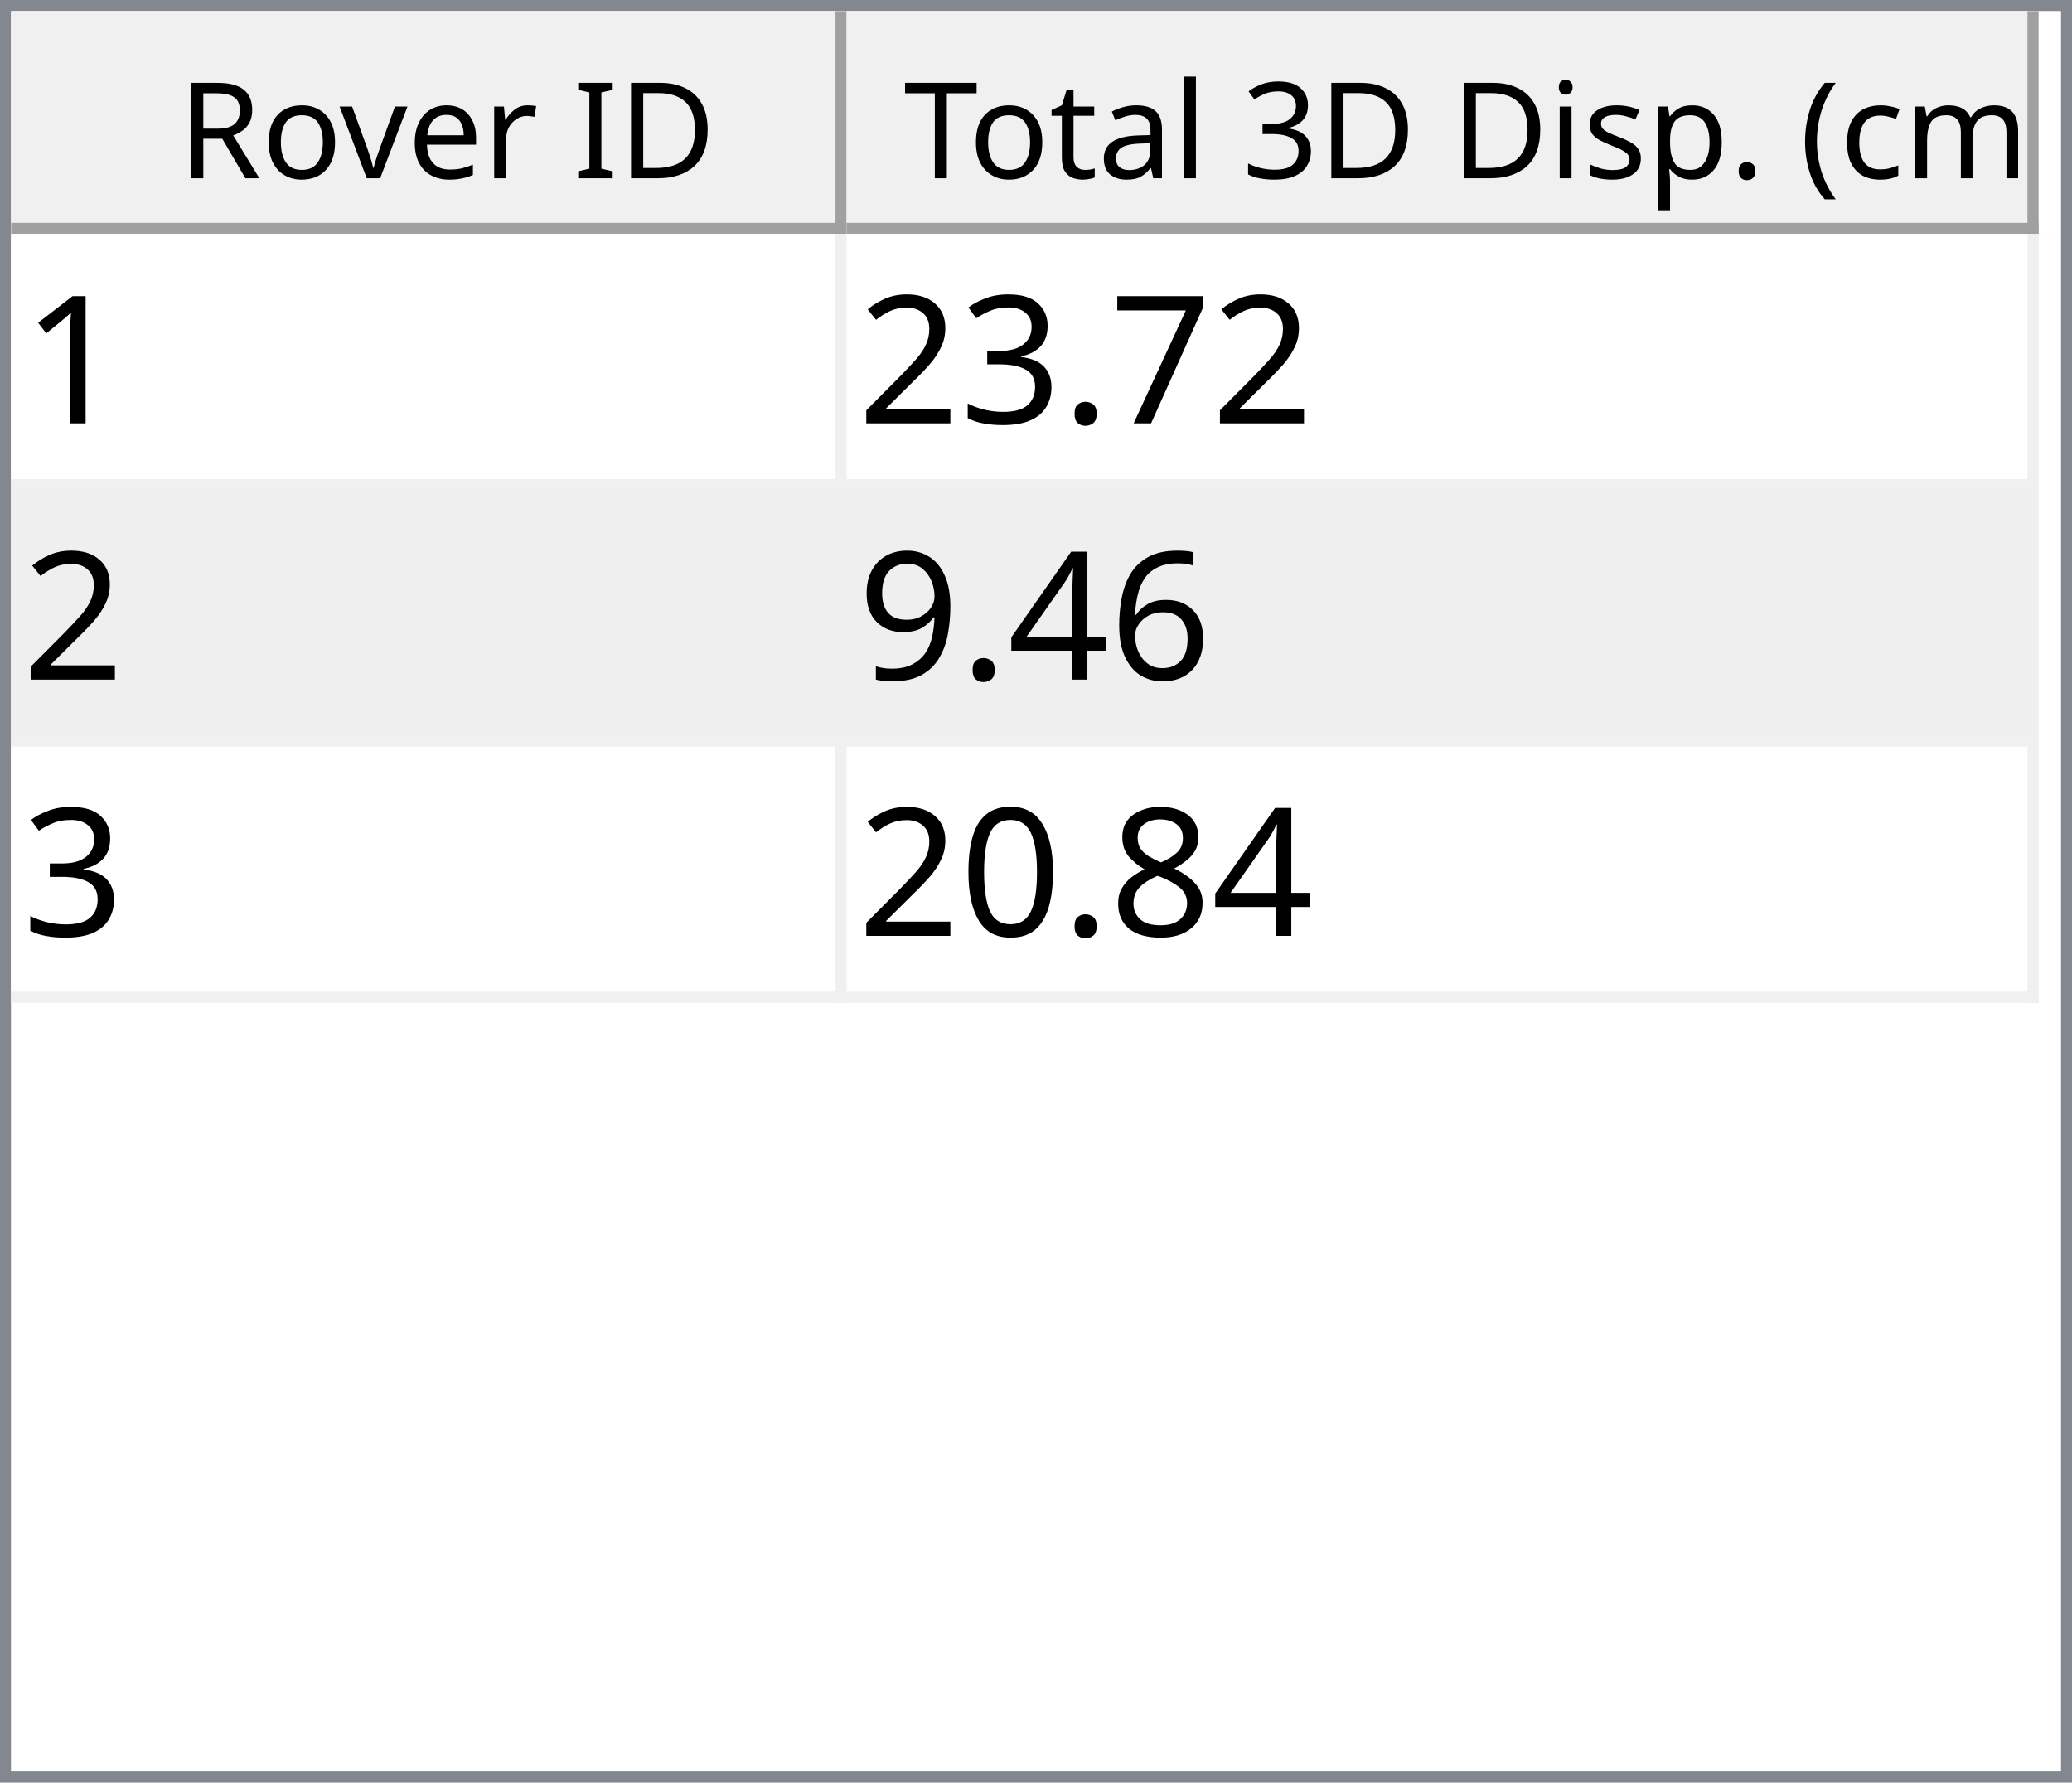
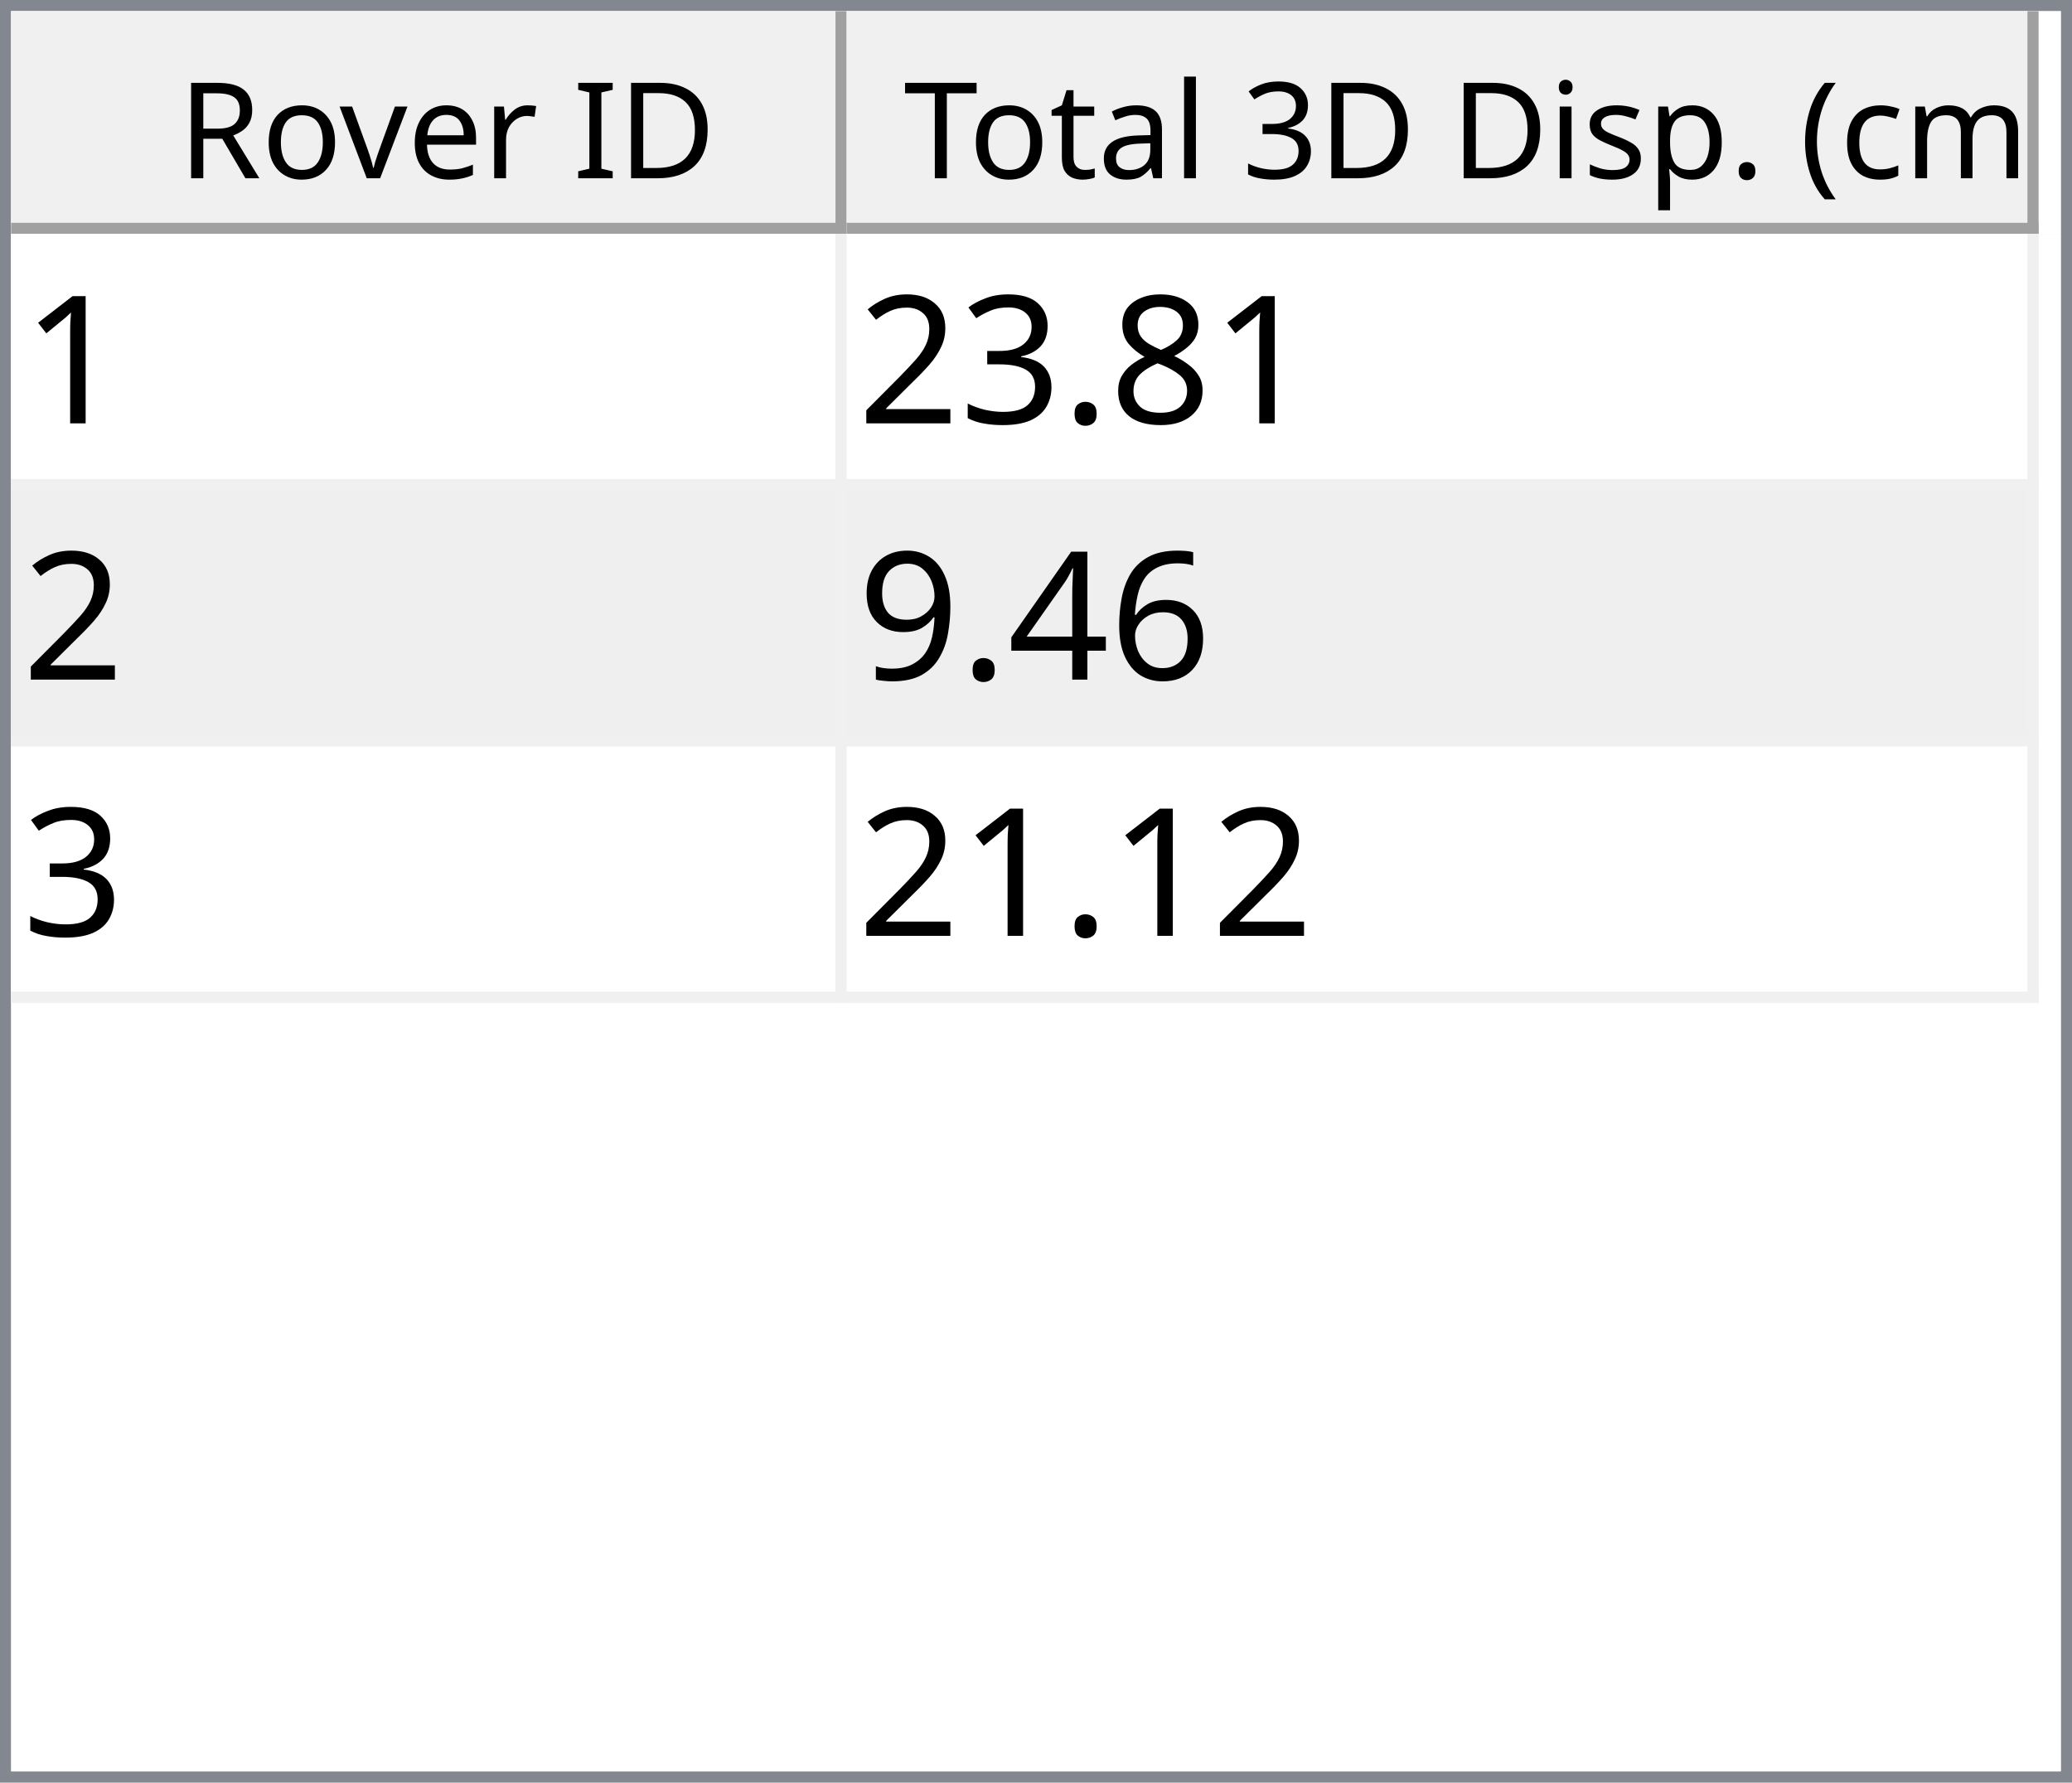
<svg xmlns="http://www.w3.org/2000/svg" style="fill-opacity:1; color-rendering:auto; color-interpolation:auto; text-rendering:auto; stroke:black; stroke-linecap:square; stroke-miterlimit:10; shape-rendering:auto; stroke-opacity:1; fill:black; stroke-dasharray:none; font-weight:normal; stroke-width:1; font-family:'Dialog'; font-style:normal; stroke-linejoin:miter; font-size:12px; stroke-dashoffset:0; image-rendering:auto;" width="186" height="160">
  <defs id="genericDefs" />
  <g>
    <defs id="defs1">
      <clipPath clipPathUnits="userSpaceOnUse" id="clipPath1">
        <path d="M0 0 L186 0 L186 160 L0 160 L0 0 Z" />
      </clipPath>
      <clipPath clipPathUnits="userSpaceOnUse" id="clipPath2">
        <path d="M0 0 L0 160 L186 160 L186 0 Z" />
      </clipPath>
      <clipPath clipPathUnits="userSpaceOnUse" id="clipPath3">
        <path d="M0 0 L0 20 L184 20 L184 0 Z" />
      </clipPath>
      <clipPath clipPathUnits="userSpaceOnUse" id="clipPath4">
        <path d="M0 0 L0 20 L75 20 L75 0 Z" />
      </clipPath>
      <clipPath clipPathUnits="userSpaceOnUse" id="clipPath5">
        <path d="M1 1 L1 19 L74 19 L74 1 Z" />
      </clipPath>
      <clipPath clipPathUnits="userSpaceOnUse" id="clipPath6">
        <path d="M0 0 L0 18 L73 18 L73 0 Z" />
      </clipPath>
      <clipPath clipPathUnits="userSpaceOnUse" id="clipPath7">
        <path d="M-0.5 -0.5 L-0.5 19.5 L74.5 19.5 L74.5 -0.5 Z" />
      </clipPath>
      <clipPath clipPathUnits="userSpaceOnUse" id="clipPath8">
        <path d="M0 0 L0 20 L107 20 L107 0 Z" />
      </clipPath>
      <clipPath clipPathUnits="userSpaceOnUse" id="clipPath9">
        <path d="M1 1 L1 19 L106 19 L106 1 Z" />
      </clipPath>
      <clipPath clipPathUnits="userSpaceOnUse" id="clipPath10">
        <path d="M0 0 L0 18 L105 18 L105 0 Z" />
      </clipPath>
      <clipPath clipPathUnits="userSpaceOnUse" id="clipPath11">
        <path d="M-0.5 -0.5 L-0.5 19.5 L106.5 19.5 L106.5 -0.5 Z" />
      </clipPath>
      <clipPath clipPathUnits="userSpaceOnUse" id="clipPath12">
        <path d="M0 0 L0 138 L184 138 L184 0 Z" />
      </clipPath>
      <clipPath clipPathUnits="userSpaceOnUse" id="clipPath13">
        <path d="M0 0 L0 69 L182 69 L182 0 Z" />
      </clipPath>
      <clipPath clipPathUnits="userSpaceOnUse" id="clipPath14">
        <path d="M-0.5 -0.5 L-0.5 68.5 L181.5 68.5 L181.5 -0.5 Z" />
      </clipPath>
      <clipPath clipPathUnits="userSpaceOnUse" id="clipPath15">
        <path d="M0 0 L0 22 L74 22 L74 0 Z" />
      </clipPath>
      <clipPath clipPathUnits="userSpaceOnUse" id="clipPath16">
        <path d="M0 0 L0 22 L106 22 L106 0 Z" />
      </clipPath>
      <font horiz-adv-x="64.551" id="font1">
        <font-face ascent="107.91" descent="25.098" units-per-em="100" style="font-style:normal; font-family:Segoe UI; font-weight:normal;" />
        <missing-glyph horiz-adv-x="64.551" d="M8.109 0 L8.109 68.266 L56.453 68.266 L56.453 0 L8.109 0 ZM15.328 7.234 L49.219 7.234 L49.219 61.031 L15.328 61.031 L15.328 7.234 Z" />
        <glyph unicode="D" horiz-adv-x="70.117" d="M9.188 0 L9.188 70.016 L28.516 70.016 Q65.531 70.016 65.531 35.891 Q65.531 19.672 55.25 9.836 Q44.969 0 27.734 0 L9.188 0 ZM17.391 62.594 L17.391 7.422 L27.828 7.422 Q41.609 7.422 49.273 14.797 Q56.938 22.172 56.938 35.688 Q56.938 62.594 28.328 62.594 L17.391 62.594 Z" />
        <glyph unicode="I" horiz-adv-x="26.611" d="M17.391 0 L9.188 0 L9.188 70.016 L17.391 70.016 L17.391 0 Z" />
        <glyph unicode=" " horiz-adv-x="27.393" d="" />
        <glyph unicode="r" horiz-adv-x="34.766" d="M34.188 41.891 Q32.078 43.5 28.125 43.5 Q23 43.5 19.555 38.672 Q16.109 33.844 16.109 25.484 L16.109 0 L8.109 0 L8.109 50 L16.109 50 L16.109 39.703 L16.312 39.703 Q18.016 44.969 21.531 47.922 Q25.047 50.875 29.391 50.875 Q32.516 50.875 34.188 50.203 L34.188 41.891 Z" />
        <glyph unicode="e" horiz-adv-x="52.295" d="M48.297 23 L12.984 23 Q13.188 14.656 17.484 10.109 Q21.781 5.562 29.297 5.562 Q37.75 5.562 44.828 11.141 L44.828 3.609 Q38.234 -1.172 27.391 -1.172 Q16.797 -1.172 10.742 5.641 Q4.688 12.453 4.688 24.812 Q4.688 36.469 11.305 43.82 Q17.922 51.172 27.734 51.172 Q37.547 51.172 42.922 44.828 Q48.297 38.484 48.297 27.203 L48.297 23 ZM40.094 29.781 Q40.047 36.719 36.75 40.578 Q33.453 44.438 27.594 44.438 Q21.922 44.438 17.969 40.383 Q14.016 36.328 13.094 29.781 L40.094 29.781 Z" />
        <glyph unicode="v" horiz-adv-x="47.9" d="M47.406 50 L27.484 0 L19.625 0 L0.688 50 L9.469 50 L22.172 13.672 Q23.578 9.672 23.922 6.688 L24.125 6.688 Q24.609 10.453 25.688 13.484 L38.969 50 L47.406 50 Z" />
        <glyph unicode="o" horiz-adv-x="58.594" d="M29 -1.172 Q17.922 -1.172 11.305 5.836 Q4.688 12.844 4.688 24.422 Q4.688 37.016 11.57 44.094 Q18.453 51.172 30.172 51.172 Q41.359 51.172 47.633 44.289 Q53.906 37.406 53.906 25.203 Q53.906 13.234 47.141 6.031 Q40.375 -1.172 29 -1.172 ZM29.594 44.438 Q21.875 44.438 17.383 39.188 Q12.891 33.938 12.891 24.703 Q12.891 15.828 17.43 10.695 Q21.969 5.562 29.594 5.562 Q37.359 5.562 41.531 10.594 Q45.703 15.625 45.703 24.906 Q45.703 34.281 41.531 39.359 Q37.359 44.438 29.594 44.438 Z" />
        <glyph unicode="R" horiz-adv-x="59.814" d="M59.375 0 L49.609 0 L37.891 19.625 Q36.281 22.359 34.766 24.289 Q33.25 26.219 31.664 27.438 Q30.078 28.656 28.25 29.219 Q26.422 29.781 24.125 29.781 L17.391 29.781 L17.391 0 L9.188 0 L9.188 70.016 L30.078 70.016 Q34.672 70.016 38.555 68.867 Q42.438 67.719 45.289 65.375 Q48.141 63.031 49.758 59.547 Q51.375 56.062 51.375 51.375 Q51.375 47.703 50.273 44.656 Q49.172 41.609 47.148 39.211 Q45.125 36.812 42.266 35.133 Q39.406 33.453 35.844 32.516 L35.844 32.328 Q37.594 31.547 38.891 30.547 Q40.188 29.547 41.359 28.18 Q42.531 26.812 43.68 25.078 Q44.828 23.344 46.234 21.047 L59.375 0 ZM17.391 62.594 L17.391 37.203 L28.516 37.203 Q31.594 37.203 34.203 38.133 Q36.812 39.062 38.719 40.797 Q40.625 42.531 41.703 45.047 Q42.781 47.562 42.781 50.688 Q42.781 56.297 39.141 59.445 Q35.5 62.594 28.609 62.594 L17.391 62.594 Z" />
        <glyph unicode=")" horiz-adv-x="30.176" d="M8.297 -15.922 L1.172 -15.922 Q16.406 2.344 16.406 26.812 Q16.406 51.469 1.078 70.016 L8.297 70.016 Q23.531 52.156 23.531 26.703 Q23.531 1.375 8.297 -15.922 Z" />
        <glyph unicode="m" horiz-adv-x="86.133" d="M79.109 0 L71.094 0 L71.094 28.719 Q71.094 37.016 68.531 40.727 Q65.969 44.438 59.906 44.438 Q54.781 44.438 51.195 39.75 Q47.609 35.062 47.609 28.516 L47.609 0 L39.594 0 L39.594 29.688 Q39.594 44.438 28.219 44.438 Q22.953 44.438 19.531 40.016 Q16.109 35.594 16.109 28.516 L16.109 0 L8.109 0 L8.109 50 L16.109 50 L16.109 42.094 L16.312 42.094 Q21.625 51.172 31.844 51.172 Q36.969 51.172 40.773 48.312 Q44.578 45.453 46 40.828 Q51.562 51.172 62.594 51.172 Q79.109 51.172 79.109 30.812 L79.109 0 Z" />
        <glyph unicode="c" horiz-adv-x="46.191" d="M42.188 2.297 Q36.422 -1.172 28.516 -1.172 Q17.828 -1.172 11.258 5.789 Q4.688 12.75 4.688 23.828 Q4.688 36.188 11.766 43.68 Q18.844 51.172 30.672 51.172 Q37.25 51.172 42.281 48.734 L42.281 40.531 Q36.719 44.438 30.375 44.438 Q22.703 44.438 17.797 38.945 Q12.891 33.453 12.891 24.516 Q12.891 15.719 17.508 10.641 Q22.125 5.562 29.891 5.562 Q36.422 5.562 42.188 9.906 L42.188 2.297 Z" />
        <glyph unicode="(" horiz-adv-x="30.176" d="M29.109 -15.922 L21.969 -15.922 Q6.844 1.375 6.844 26.703 Q6.844 52.156 21.969 70.016 L29.203 70.016 Q13.875 51.469 13.875 26.812 Q13.875 2.344 29.109 -15.922 Z" />
        <glyph unicode="." horiz-adv-x="21.68" d="M10.891 -1.078 Q8.641 -1.078 7.055 0.539 Q5.469 2.156 5.469 4.391 Q5.469 6.641 7.055 8.273 Q8.641 9.906 10.891 9.906 Q13.188 9.906 14.797 8.273 Q16.406 6.641 16.406 4.391 Q16.406 2.156 14.797 0.539 Q13.188 -1.078 10.891 -1.078 Z" />
        <glyph unicode="p" horiz-adv-x="58.789" d="M16.312 7.234 L16.109 7.234 L16.109 -23 L8.109 -23 L8.109 50 L16.109 50 L16.109 41.219 L16.312 41.219 Q22.219 51.172 33.594 51.172 Q43.266 51.172 48.688 44.461 Q54.109 37.75 54.109 26.469 Q54.109 13.922 48 6.375 Q41.891 -1.172 31.297 -1.172 Q21.578 -1.172 16.312 7.234 ZM16.109 27.391 L16.109 20.406 Q16.109 14.203 20.141 9.883 Q24.172 5.562 30.375 5.562 Q37.641 5.562 41.773 11.133 Q45.906 16.703 45.906 26.609 Q45.906 34.969 42.047 39.703 Q38.188 44.438 31.594 44.438 Q24.609 44.438 20.359 39.578 Q16.109 34.719 16.109 27.391 Z" />
        <glyph unicode="s" horiz-adv-x="42.432" d="M5.078 1.812 L5.078 10.406 Q11.625 5.562 19.484 5.562 Q30.031 5.562 30.031 12.594 Q30.031 14.594 29.125 15.992 Q28.219 17.391 26.68 18.461 Q25.141 19.531 23.07 20.383 Q21 21.234 18.609 22.172 Q15.281 23.484 12.766 24.828 Q10.25 26.172 8.57 27.859 Q6.891 29.547 6.031 31.695 Q5.172 33.844 5.172 36.719 Q5.172 40.234 6.789 42.945 Q8.406 45.656 11.086 47.484 Q13.766 49.312 17.211 50.242 Q20.656 51.172 24.312 51.172 Q30.812 51.172 35.938 48.922 L35.938 40.828 Q30.422 44.438 23.25 44.438 Q21 44.438 19.195 43.922 Q17.391 43.406 16.094 42.477 Q14.797 41.547 14.086 40.258 Q13.375 38.969 13.375 37.406 Q13.375 35.453 14.086 34.133 Q14.797 32.812 16.164 31.789 Q17.531 30.766 19.484 29.938 Q21.438 29.109 23.922 28.125 Q27.25 26.859 29.883 25.516 Q32.516 24.172 34.375 22.484 Q36.234 20.797 37.234 18.602 Q38.234 16.406 38.234 13.375 Q38.234 9.672 36.602 6.938 Q34.969 4.203 32.234 2.398 Q29.5 0.594 25.93 -0.289 Q22.359 -1.172 18.453 -1.172 Q10.75 -1.172 5.078 1.812 Z" />
        <glyph unicode="i" horiz-adv-x="24.219" d="M12.203 62.703 Q10.062 62.703 8.547 64.164 Q7.031 65.625 7.031 67.875 Q7.031 70.125 8.547 71.609 Q10.062 73.094 12.203 73.094 Q14.406 73.094 15.945 71.609 Q17.484 70.125 17.484 67.875 Q17.484 65.719 15.945 64.211 Q14.406 62.703 12.203 62.703 ZM16.109 0 L8.109 0 L8.109 50 L16.109 50 L16.109 0 Z" />
        <glyph unicode="3" horiz-adv-x="53.906" d="M46.531 19.828 Q46.531 15.094 44.75 11.211 Q42.969 7.328 39.719 4.57 Q36.469 1.812 31.93 0.297 Q27.391 -1.219 21.922 -1.219 Q11.922 -1.219 6 2.594 L6 11.188 Q13.094 5.609 22.219 5.609 Q25.875 5.609 28.828 6.539 Q31.781 7.469 33.906 9.227 Q36.031 10.984 37.18 13.477 Q38.328 15.969 38.328 19.094 Q38.328 32.812 18.797 32.812 L12.984 32.812 L12.984 39.594 L18.5 39.594 Q35.797 39.594 35.797 52.484 Q35.797 64.406 22.609 64.406 Q15.188 64.406 8.688 59.422 L8.688 67.188 Q15.375 71.188 24.609 71.188 Q29 71.188 32.57 69.969 Q36.141 68.75 38.68 66.555 Q41.219 64.359 42.609 61.281 Q44 58.203 44 54.5 Q44 40.672 30.031 36.719 L30.031 36.531 Q33.594 36.141 36.625 34.797 Q39.656 33.453 41.852 31.305 Q44.047 29.156 45.289 26.25 Q46.531 23.344 46.531 19.828 Z" />
        <glyph unicode="l" horiz-adv-x="24.219" d="M16.109 0 L8.109 0 L8.109 74.031 L16.109 74.031 L16.109 0 Z" />
        <glyph unicode="a" horiz-adv-x="50.879" d="M43.891 0 L35.891 0 L35.891 7.812 L35.688 7.812 Q30.469 -1.172 20.312 -1.172 Q12.844 -1.172 8.617 2.781 Q4.391 6.734 4.391 13.281 Q4.391 27.297 20.906 29.594 L35.891 31.688 Q35.891 44.438 25.594 44.438 Q16.547 44.438 9.281 38.281 L9.281 46.484 Q16.656 51.172 26.266 51.172 Q43.891 51.172 43.891 32.516 L43.891 0 ZM35.891 25.297 L23.828 23.641 Q18.266 22.859 15.43 20.875 Q12.594 18.891 12.594 13.875 Q12.594 10.203 15.211 7.883 Q17.828 5.562 22.172 5.562 Q28.125 5.562 32.008 9.742 Q35.891 13.922 35.891 20.312 L35.891 25.297 Z" />
        <glyph unicode="t" horiz-adv-x="33.887" d="M31.297 0.484 Q28.469 -1.078 23.828 -1.078 Q10.688 -1.078 10.688 13.578 L10.688 43.172 L2.094 43.172 L2.094 50 L10.688 50 L10.688 62.203 L18.703 64.797 L18.703 50 L31.297 50 L31.297 43.172 L18.703 43.172 L18.703 14.984 Q18.703 9.969 20.414 7.82 Q22.125 5.672 26.078 5.672 Q29.109 5.672 31.297 7.328 L31.297 0.484 Z" />
        <glyph unicode="T" horiz-adv-x="52.393" d="M50.594 62.594 L30.375 62.594 L30.375 0 L22.172 0 L22.172 62.594 L2 62.594 L2 70.016 L50.594 70.016 L50.594 62.594 Z" />
      </font>
      <font horiz-adv-x="75.0" id="font2">
        <font-face ascent="100.537" descent="21.973" units-per-em="100" style="font-style:normal; font-family:sans-serif; font-weight:normal;" />
        <missing-glyph horiz-adv-x="75.0" d="M12.5 0 L12.5 62.5 L62.5 62.5 L62.5 0 L12.5 0 ZM14.062 1.562 L60.938 1.562 L60.938 60.938 L14.062 60.938 L14.062 1.562 Z" />
        <glyph unicode="1" horiz-adv-x="55.615" d="M37.25 0 L28.469 0 L28.469 56 Q25.297 52.984 20.141 49.953 Q14.984 46.922 10.891 45.406 L10.891 53.906 Q18.266 57.375 23.781 62.305 Q29.297 67.234 31.594 71.875 L37.25 71.875 L37.25 0 Z" />
-         <glyph unicode="7" horiz-adv-x="55.615" d="M4.734 62.203 L4.734 70.656 L51.078 70.656 L51.078 63.812 Q44.234 56.547 37.523 44.484 Q30.812 32.422 27.156 19.672 Q24.516 10.688 23.781 0 L14.75 0 Q14.891 8.453 18.062 20.414 Q21.234 32.375 27.172 43.484 Q33.109 54.594 39.797 62.203 L4.734 62.203 Z" />
+         <glyph unicode="8" horiz-adv-x="55.615" d="M17.672 38.812 Q12.203 40.828 9.57 44.539 Q6.938 48.25 6.938 53.422 Q6.938 61.234 12.555 66.555 Q18.172 71.875 27.484 71.875 Q36.859 71.875 42.578 66.43 Q48.297 60.984 48.297 53.172 Q48.297 48.188 45.68 44.508 Q43.062 40.828 37.75 38.812 Q44.344 36.672 47.781 31.883 Q51.219 27.094 51.219 20.453 Q51.219 11.281 44.727 5.031 Q38.234 -1.219 27.641 -1.219 Q17.047 -1.219 10.547 5.055 Q4.047 11.328 4.047 20.703 Q4.047 27.688 7.594 32.398 Q11.141 37.109 17.672 38.812 ZM15.922 53.719 Q15.922 48.641 19.195 45.414 Q22.469 42.188 27.688 42.188 Q32.766 42.188 36.016 45.383 Q39.266 48.578 39.266 53.219 Q39.266 58.062 35.914 61.359 Q32.562 64.656 27.594 64.656 Q22.562 64.656 19.242 61.43 Q15.922 58.203 15.922 53.719 ZM13.094 20.656 Q13.094 16.891 14.875 13.375 Q16.656 9.859 20.172 7.93 Q23.688 6 27.734 6 Q34.031 6 38.133 10.055 Q42.234 14.109 42.234 20.359 Q42.234 26.703 38.016 30.859 Q33.797 35.016 27.438 35.016 Q21.234 35.016 17.164 30.914 Q13.094 26.812 13.094 20.656 Z" />
        <glyph unicode="." horiz-adv-x="27.783" d="M9.078 0 L9.078 10.016 L19.094 10.016 L19.094 0 L9.078 0 Z" />
        <glyph unicode="3" horiz-adv-x="55.615" d="M4.203 18.891 L12.984 20.062 Q14.5 12.594 18.141 9.297 Q21.781 6 27 6 Q33.203 6 37.477 10.297 Q41.75 14.594 41.75 20.953 Q41.75 27 37.797 30.93 Q33.844 34.859 27.734 34.859 Q25.25 34.859 21.531 33.891 L22.516 41.609 Q23.391 41.5 23.922 41.5 Q29.547 41.5 34.039 44.43 Q38.531 47.359 38.531 53.469 Q38.531 58.297 35.258 61.477 Q31.984 64.656 26.812 64.656 Q21.688 64.656 18.266 61.43 Q14.844 58.203 13.875 51.766 L5.078 53.328 Q6.688 62.156 12.398 67.016 Q18.109 71.875 26.609 71.875 Q32.469 71.875 37.398 69.359 Q42.328 66.844 44.945 62.5 Q47.562 58.156 47.562 53.266 Q47.562 48.641 45.07 44.828 Q42.578 41.016 37.703 38.766 Q44.047 37.312 47.562 32.695 Q51.078 28.078 51.078 21.141 Q51.078 11.766 44.242 5.25 Q37.406 -1.266 26.953 -1.266 Q17.531 -1.266 11.305 4.352 Q5.078 9.969 4.203 18.891 Z" />
        <glyph unicode="2" horiz-adv-x="55.615" d="M50.344 8.453 L50.344 0 L3.031 0 Q2.938 3.172 4.047 6.109 Q5.859 10.938 9.836 15.625 Q13.812 20.312 21.344 26.469 Q33.016 36.031 37.117 41.625 Q41.219 47.219 41.219 52.203 Q41.219 57.422 37.477 61.008 Q33.734 64.594 27.734 64.594 Q21.391 64.594 17.578 60.789 Q13.766 56.984 13.719 50.25 L4.688 51.172 Q5.609 61.281 11.664 66.578 Q17.719 71.875 27.938 71.875 Q38.234 71.875 44.242 66.164 Q50.25 60.453 50.25 52 Q50.25 47.703 48.492 43.555 Q46.734 39.406 42.656 34.812 Q38.578 30.219 29.109 22.219 Q21.188 15.578 18.945 13.211 Q16.703 10.844 15.234 8.453 L50.344 8.453 Z" />
        <glyph unicode="6" horiz-adv-x="55.615" d="M49.75 54.047 L41.016 53.375 Q39.844 58.547 37.703 60.891 Q34.125 64.656 28.906 64.656 Q24.703 64.656 21.531 62.312 Q17.391 59.281 14.992 53.469 Q12.594 47.656 12.5 36.922 Q15.672 41.75 20.266 44.094 Q24.859 46.438 29.891 46.438 Q38.672 46.438 44.852 39.969 Q51.031 33.5 51.031 23.25 Q51.031 16.5 48.125 10.719 Q45.219 4.938 40.141 1.859 Q35.062 -1.219 28.609 -1.219 Q17.625 -1.219 10.695 6.859 Q3.766 14.938 3.766 33.5 Q3.766 54.25 11.422 63.672 Q18.109 71.875 29.438 71.875 Q37.891 71.875 43.289 67.141 Q48.688 62.406 49.75 54.047 ZM13.875 23.188 Q13.875 18.656 15.797 14.508 Q17.719 10.359 21.188 8.18 Q24.656 6 28.469 6 Q34.031 6 38.039 10.492 Q42.047 14.984 42.047 22.703 Q42.047 30.125 38.086 34.398 Q34.125 38.672 28.125 38.672 Q22.172 38.672 18.023 34.398 Q13.875 30.125 13.875 23.188 Z" />
        <glyph unicode="4" horiz-adv-x="55.615" d="M32.328 0 L32.328 17.141 L1.266 17.141 L1.266 25.203 L33.938 71.578 L41.109 71.578 L41.109 25.203 L50.781 25.203 L50.781 17.141 L41.109 17.141 L41.109 0 L32.328 0 ZM32.328 25.203 L32.328 57.469 L9.906 25.203 L32.328 25.203 Z" />
        <glyph unicode="9" horiz-adv-x="55.615" d="M5.469 16.547 L13.922 17.328 Q14.984 11.375 18.016 8.688 Q21.047 6 25.781 6 Q29.828 6 32.883 7.859 Q35.938 9.719 37.891 12.82 Q39.844 15.922 41.164 21.195 Q42.484 26.469 42.484 31.938 Q42.484 32.516 42.438 33.688 Q39.797 29.5 35.234 26.883 Q30.672 24.266 25.344 24.266 Q16.453 24.266 10.305 30.711 Q4.156 37.156 4.156 47.703 Q4.156 58.594 10.578 65.234 Q17 71.875 26.656 71.875 Q33.641 71.875 39.43 68.117 Q45.219 64.359 48.219 57.398 Q51.219 50.438 51.219 37.25 Q51.219 23.531 48.242 15.406 Q45.266 7.281 39.383 3.031 Q33.5 -1.219 25.594 -1.219 Q17.188 -1.219 11.867 3.445 Q6.547 8.109 5.469 16.547 ZM41.453 48.141 Q41.453 55.719 37.43 60.156 Q33.406 64.594 27.734 64.594 Q21.875 64.594 17.531 59.812 Q13.188 55.031 13.188 47.406 Q13.188 40.578 17.312 36.305 Q21.438 32.031 27.484 32.031 Q33.594 32.031 37.523 36.305 Q41.453 40.578 41.453 48.141 Z" />
-         <glyph unicode="8" horiz-adv-x="55.615" d="M17.672 38.812 Q12.203 40.828 9.57 44.539 Q6.938 48.25 6.938 53.422 Q6.938 61.234 12.555 66.555 Q18.172 71.875 27.484 71.875 Q36.859 71.875 42.578 66.43 Q48.297 60.984 48.297 53.172 Q48.297 48.188 45.68 44.508 Q43.062 40.828 37.75 38.812 Q44.344 36.672 47.781 31.883 Q51.219 27.094 51.219 20.453 Q51.219 11.281 44.727 5.031 Q38.234 -1.219 27.641 -1.219 Q17.047 -1.219 10.547 5.055 Q4.047 11.328 4.047 20.703 Q4.047 27.688 7.594 32.398 Q11.141 37.109 17.672 38.812 ZM15.922 53.719 Q15.922 48.641 19.195 45.414 Q22.469 42.188 27.688 42.188 Q32.766 42.188 36.016 45.383 Q39.266 48.578 39.266 53.219 Q39.266 58.062 35.914 61.359 Q32.562 64.656 27.594 64.656 Q22.562 64.656 19.242 61.43 Q15.922 58.203 15.922 53.719 ZM13.094 20.656 Q13.094 16.891 14.875 13.375 Q16.656 9.859 20.172 7.93 Q23.688 6 27.734 6 Q34.031 6 38.133 10.055 Q42.234 14.109 42.234 20.359 Q42.234 26.703 38.016 30.859 Q33.797 35.016 27.438 35.016 Q21.234 35.016 17.164 30.914 Q13.094 26.812 13.094 20.656 Z" />
-         <glyph unicode="0" horiz-adv-x="55.615" d="M4.156 35.297 Q4.156 48 6.766 55.742 Q9.375 63.484 14.523 67.68 Q19.672 71.875 27.484 71.875 Q33.25 71.875 37.594 69.555 Q41.938 67.234 44.773 62.867 Q47.609 58.5 49.219 52.227 Q50.828 45.953 50.828 35.297 Q50.828 22.703 48.242 14.969 Q45.656 7.234 40.508 3.008 Q35.359 -1.219 27.484 -1.219 Q17.141 -1.219 11.234 6.203 Q4.156 15.141 4.156 35.297 ZM13.188 35.297 Q13.188 17.672 17.312 11.836 Q21.438 6 27.484 6 Q33.547 6 37.672 11.859 Q41.797 17.719 41.797 35.297 Q41.797 52.984 37.672 58.789 Q33.547 64.594 27.391 64.594 Q21.344 64.594 17.719 59.469 Q13.188 52.938 13.188 35.297 Z" />
      </font>
    </defs>
    <g style="fill:white; stroke:white;">
      <rect x="0" y="0" width="186" style="clip-path:url(#clipPath1); stroke:none;" height="160" />
    </g>
    <g style="fill:white; text-rendering:optimizeSpeed; color-rendering:optimizeSpeed; image-rendering:optimizeSpeed; shape-rendering:crispEdges; stroke:white; color-interpolation:sRGB;">
      <rect x="0" width="186" height="160" y="0" style="stroke:none;" />
      <path style="stroke:none;" d="M0 160 L186 160 L186 0 L0 0 Z" />
    </g>
    <g style="fill:rgb(240,240,240); font-family:'Segoe UI'; stroke:rgb(240,240,240);">
      <rect x="0" y="0" width="186" style="clip-path:url(#clipPath2); stroke:none;" height="160" />
    </g>
    <g style="fill:rgb(130,135,144); font-family:'Segoe UI'; stroke:rgb(130,135,144);">
      <path d="M0 0 L186 0 L186 160 L0 160 L0 0 ZM1 1 L185 1 L185 159 L1 159 L1 1 Z" style="fill-rule:evenodd; clip-path:url(#clipPath2); stroke:none;" />
    </g>
    <g style="fill:white; font-family:'Segoe UI'; stroke:white;" transform="translate(1,1)">
      <rect x="0" y="0" width="184" style="clip-path:url(#clipPath3); stroke:none;" height="20" />
    </g>
    <g style="fill:rgb(240,240,240); font-family:'Segoe UI'; stroke:rgb(240,240,240);" transform="translate(1,1)">
      <rect x="0" y="0" width="75" style="clip-path:url(#clipPath4); stroke:none;" height="20" />
    </g>
    <g style="font-family:'Segoe UI';" transform="translate(2,2)">
      <text x="14" xml:space="preserve" y="14" style="clip-path:url(#clipPath6); stroke:none;">Rover ID</text>
    </g>
    <g style="fill:rgb(160,160,160); font-family:'Segoe UI'; stroke:rgb(160,160,160); stroke-linejoin:bevel;" transform="translate(1.5,1.5)">
      <line x1="74" x2="74" y1="0" style="fill:none; clip-path:url(#clipPath7);" y2="19" />
    </g>
    <g style="fill:rgb(160,160,160); font-family:'Segoe UI'; stroke:rgb(160,160,160); stroke-linejoin:bevel;" transform="matrix(1,0,0,1,1,1) translate(0.5,0.5)">
      <line x1="0" x2="74" y1="19" style="fill:none; clip-path:url(#clipPath7);" y2="19" />
    </g>
    <g style="fill:rgb(240,240,240); font-family:'Segoe UI'; stroke:rgb(240,240,240);" transform="translate(76,1)">
      <rect x="0" y="0" width="107" style="clip-path:url(#clipPath8); stroke:none;" height="20" />
    </g>
    <g style="font-family:'Segoe UI';" transform="translate(77,2)">
      <text x="1" xml:space="preserve" y="14" style="clip-path:url(#clipPath10); stroke:none;"> Total 3D Disp. (cm)</text>
    </g>
    <g style="fill:rgb(160,160,160); font-family:'Segoe UI'; stroke:rgb(160,160,160); stroke-linejoin:bevel;" transform="translate(76.5,1.5)">
      <line x1="106" x2="106" y1="0" style="fill:none; clip-path:url(#clipPath11);" y2="19" />
    </g>
    <g style="fill:rgb(160,160,160); font-family:'Segoe UI'; stroke:rgb(160,160,160); stroke-linejoin:bevel;" transform="matrix(1,0,0,1,76,1) translate(0.5,0.5)">
      <line x1="0" x2="106" y1="19" style="fill:none; clip-path:url(#clipPath11);" y2="19" />
    </g>
    <g style="fill:white; font-family:'Segoe UI'; stroke:white;" transform="translate(1,21)">
      <rect x="0" y="0" width="184" style="clip-path:url(#clipPath12); stroke:none;" height="138" />
    </g>
    <g style="fill:rgb(240,240,240); font-size:16px; font-family:sans-serif; stroke:rgb(240,240,240);" transform="translate(1,21)">
      <rect x="0" y="0" width="182" style="clip-path:url(#clipPath13); stroke:none;" height="69" />
      <line transform="translate(0.5,0.5)" x1="0" x2="181" y1="22" style="clip-path:url(#clipPath14); fill:none; stroke-linejoin:bevel;" y2="22" />
    </g>
    <g transform="matrix(1,0,0,1,1,21) translate(0.5,0.5)" style="fill:rgb(240,240,240); font-size:16px; font-family:sans-serif; stroke:rgb(240,240,240); stroke-linejoin:bevel;">
      <line x1="0" x2="181" y1="45" style="fill:none; clip-path:url(#clipPath14);" y2="45" />
    </g>
    <g transform="matrix(1,0,0,1,1,21) translate(0.5,0.5)" style="fill:rgb(240,240,240); font-size:16px; font-family:sans-serif; stroke:rgb(240,240,240); stroke-linejoin:bevel;">
      <line x1="0" x2="181" y1="68" style="fill:none; clip-path:url(#clipPath14);" y2="68" />
    </g>
    <g transform="matrix(1,0,0,1,1,21) translate(0.5,0.5)" style="fill:rgb(240,240,240); font-size:16px; font-family:sans-serif; stroke:rgb(240,240,240); stroke-linejoin:bevel;">
      <line x1="74" x2="74" y1="0" style="fill:none; clip-path:url(#clipPath14);" y2="68" />
    </g>
    <g transform="matrix(1,0,0,1,1,21) translate(0.5,0.5)" style="fill:rgb(240,240,240); font-size:16px; font-family:sans-serif; stroke:rgb(240,240,240); stroke-linejoin:bevel;">
      <line x1="181" x2="181" y1="0" style="fill:none; clip-path:url(#clipPath14);" y2="68" />
    </g>
    <g style="fill:white; font-size:16px; font-family:sans-serif; stroke:white;" transform="matrix(1,0,0,1,1,21)">
      <rect x="0" y="0" width="74" style="clip-path:url(#clipPath15); stroke:none;" height="22" />
      <text x="1" y="17" style="fill:black; clip-path:url(#clipPath15); stroke:none;" xml:space="preserve">1</text>
    </g>
    <g style="fill:white; font-size:16px; font-family:sans-serif; stroke:white;" transform="matrix(1,0,0,1,1,21) translate(75,0)">
      <rect x="0" y="0" width="106" style="clip-path:url(#clipPath16); stroke:none;" height="22" />
-       <text x="1" y="17" style="fill:black; clip-path:url(#clipPath16); stroke:none;" xml:space="preserve">23.72</text>
+       <text x="1" y="17" style="fill:black; clip-path:url(#clipPath16); stroke:none;" xml:space="preserve">23.81</text>
    </g>
    <g style="fill:rgb(239,239,239); font-size:16px; font-family:sans-serif; stroke:rgb(239,239,239);" transform="matrix(1,0,0,1,1,21) translate(0,23)">
      <rect x="0" y="0" width="74" style="clip-path:url(#clipPath15); stroke:none;" height="22" />
      <text x="1" y="17" style="fill:black; clip-path:url(#clipPath15); stroke:none;" xml:space="preserve">2</text>
    </g>
    <g style="fill:rgb(239,239,239); font-size:16px; font-family:sans-serif; stroke:rgb(239,239,239);" transform="matrix(1,0,0,1,1,21) translate(75,23)">
      <rect x="0" y="0" width="106" style="clip-path:url(#clipPath16); stroke:none;" height="22" />
      <text x="1" y="17" style="fill:black; clip-path:url(#clipPath16); stroke:none;" xml:space="preserve">9.46</text>
    </g>
    <g style="fill:white; font-size:16px; font-family:sans-serif; stroke:white;" transform="matrix(1,0,0,1,1,21) translate(0,46)">
      <rect x="0" y="0" width="74" style="clip-path:url(#clipPath15); stroke:none;" height="22" />
      <text x="1" y="17" style="fill:black; clip-path:url(#clipPath15); stroke:none;" xml:space="preserve">3</text>
    </g>
    <g style="fill:white; font-size:16px; font-family:sans-serif; stroke:white;" transform="matrix(1,0,0,1,1,21) translate(75,46)">
      <rect x="0" y="0" width="106" style="clip-path:url(#clipPath16); stroke:none;" height="22" />
-       <text x="1" y="17" style="fill:black; clip-path:url(#clipPath16); stroke:none;" xml:space="preserve">20.84</text>
+       <text x="1" y="17" style="fill:black; clip-path:url(#clipPath16); stroke:none;" xml:space="preserve">21.12</text>
    </g>
  </g>
</svg>
